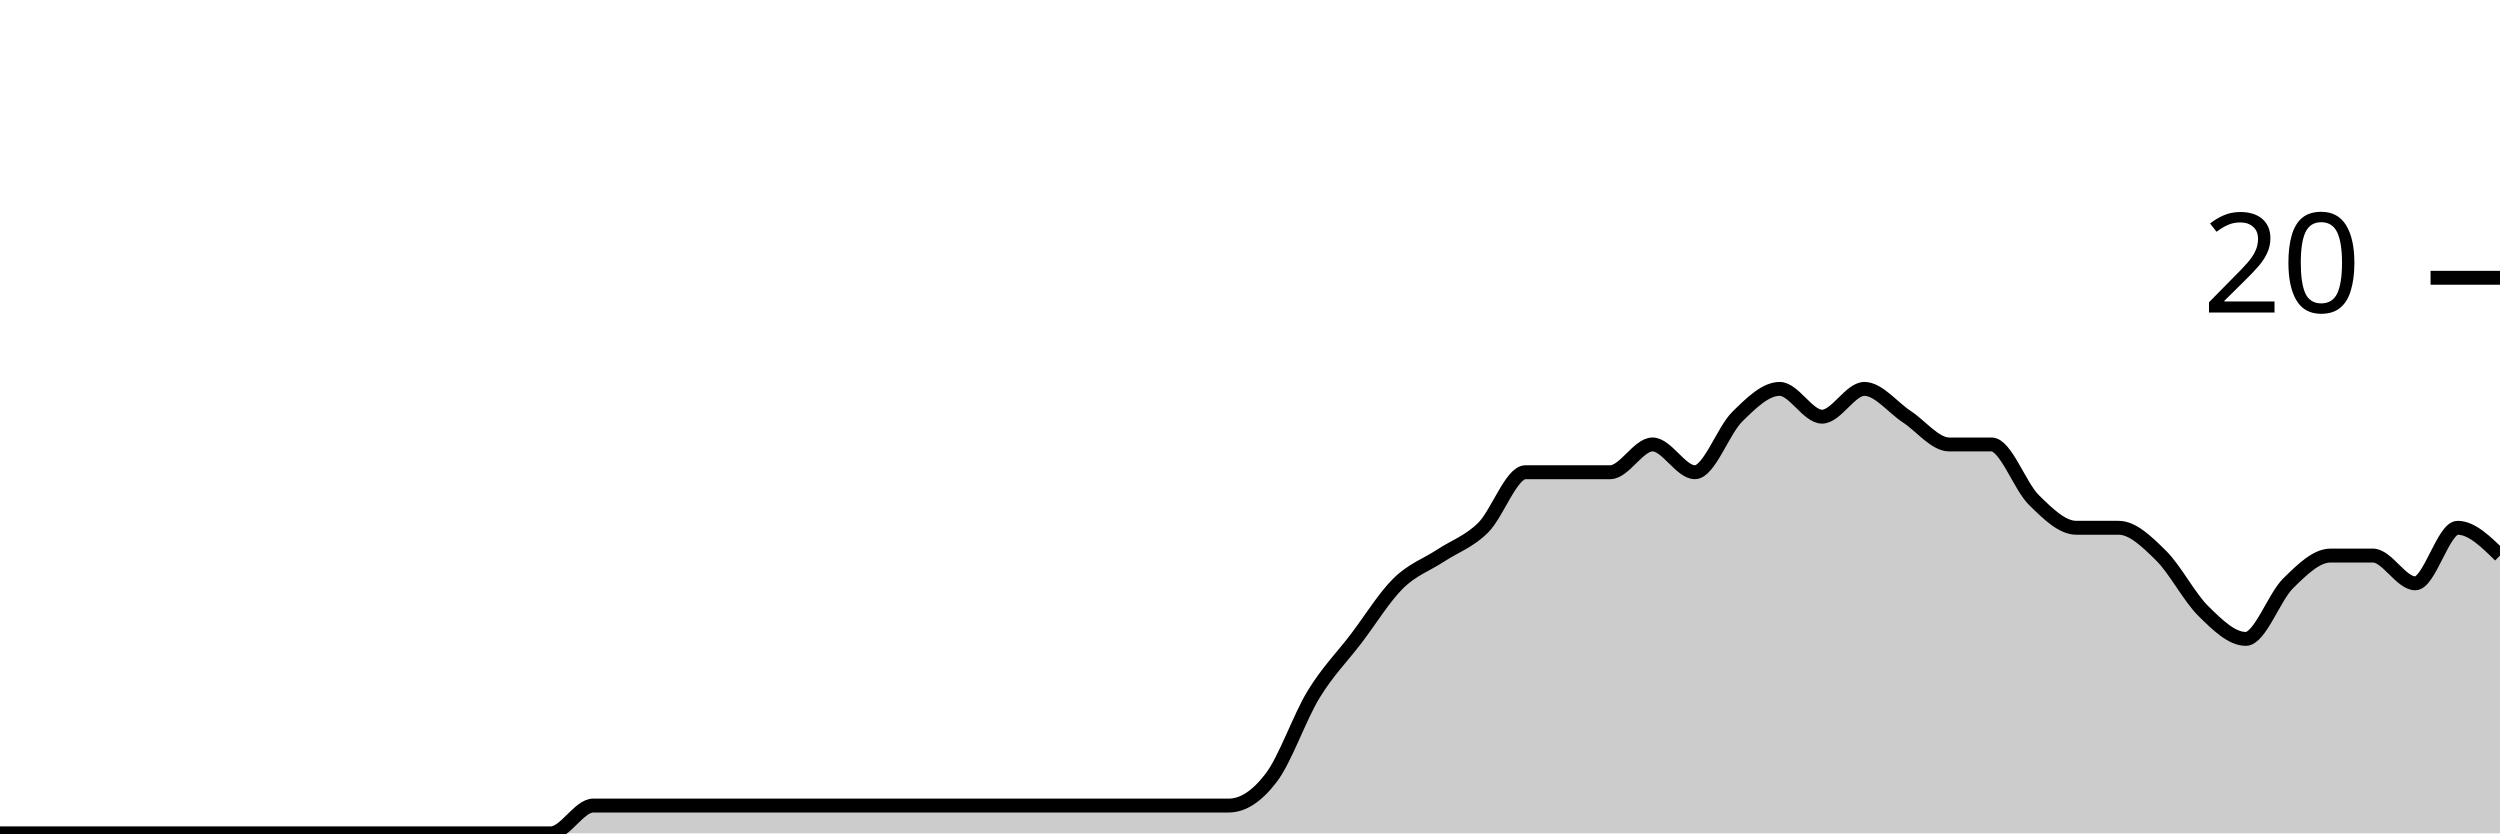
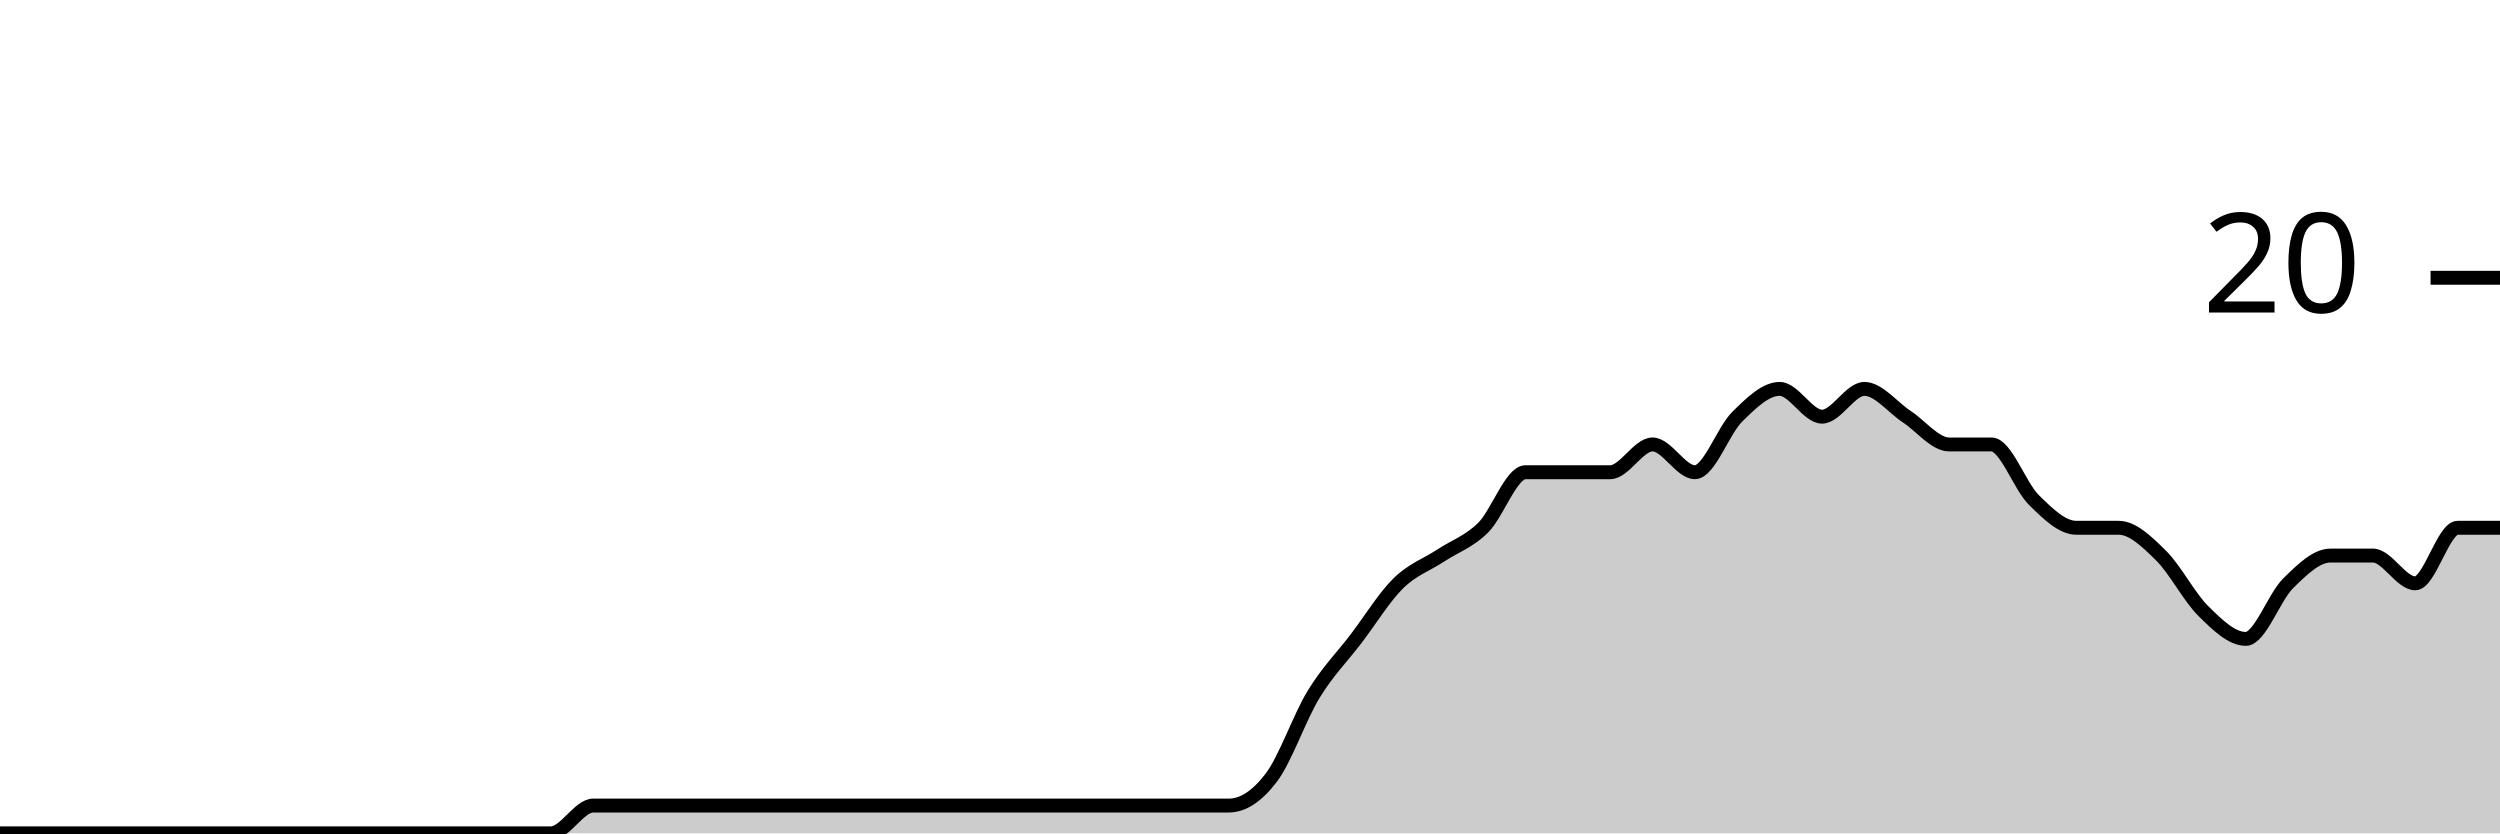
<svg xmlns="http://www.w3.org/2000/svg" viewBox="0 0 180 60">
  <g transform="translate(0,20)">
-     <path class="area" fill="rgba(0, 0, 0, 0.2)" d="M0,40C1.017,40,2.034,40,3.051,40C4.068,40,5.085,40,6.102,40C7.119,40,8.136,40,9.153,40C10.169,40,11.186,40,12.203,40C13.22,40,14.237,40,15.254,40C16.271,40,17.288,40,18.305,40C19.322,40,20.339,40,21.356,40C22.373,40,23.39,40,24.407,40C25.424,40,26.441,40,27.458,40C28.475,40,29.492,40,30.508,40C31.525,40,32.542,40,33.559,40C34.576,40,35.593,40,36.61,40C37.627,40,38.644,40,39.661,40C40.678,40,41.695,38,42.712,38C43.729,38,44.746,38,45.763,38C46.78,38,47.797,38,48.814,38C49.831,38,50.847,38,51.864,38C52.881,38,53.898,38,54.915,38C55.932,38,56.949,38,57.966,38C58.983,38,60,38,61.017,38C62.034,38,63.051,38,64.068,38C65.085,38,66.102,38,67.119,38C68.136,38,69.153,38,70.169,38C71.186,38,72.203,38,73.22,38C74.237,38,75.254,38,76.271,38C77.288,38,78.305,38,79.322,38C80.339,38,81.356,38,82.373,38C83.39,38,84.407,38,85.424,38C86.441,38,87.458,38,88.475,38C89.492,38,90.508,37.333,91.525,36C92.542,34.667,93.559,31.667,94.576,30C95.593,28.333,96.61,27.333,97.627,26C98.644,24.667,99.661,23,100.678,22C101.695,21,102.712,20.667,103.729,20C104.746,19.333,105.763,19,106.78,18C107.797,17,108.814,14,109.831,14C110.847,14,111.864,14,112.881,14C113.898,14,114.915,14,115.932,14C116.949,14,117.966,12,118.983,12C120,12,121.017,14,122.034,14C123.051,14,124.068,11,125.085,10C126.102,9,127.119,8,128.136,8C129.153,8,130.169,10,131.186,10C132.203,10,133.22,8,134.237,8C135.254,8,136.271,9.333,137.288,10C138.305,10.667,139.322,12,140.339,12C141.356,12,142.373,12,143.39,12C144.407,12,145.424,15,146.441,16C147.458,17,148.475,18,149.492,18C150.508,18,151.525,18,152.542,18C153.559,18,154.576,19,155.593,20C156.61,21,157.627,23,158.644,24C159.661,25,160.678,26,161.695,26C162.712,26,163.729,23,164.746,22C165.763,21,166.78,20,167.797,20C168.814,20,169.831,20,170.847,20C171.864,20,172.881,22,173.898,22C174.915,22,175.932,18,176.949,18C177.966,18,178.983,19,180,20L180,40C178.983,40,177.966,40,176.949,40C175.932,40,174.915,40,173.898,40C172.881,40,171.864,40,170.847,40C169.831,40,168.814,40,167.797,40C166.78,40,165.763,40,164.746,40C163.729,40,162.712,40,161.695,40C160.678,40,159.661,40,158.644,40C157.627,40,156.61,40,155.593,40C154.576,40,153.559,40,152.542,40C151.525,40,150.508,40,149.492,40C148.475,40,147.458,40,146.441,40C145.424,40,144.407,40,143.39,40C142.373,40,141.356,40,140.339,40C139.322,40,138.305,40,137.288,40C136.271,40,135.254,40,134.237,40C133.22,40,132.203,40,131.186,40C130.169,40,129.153,40,128.136,40C127.119,40,126.102,40,125.085,40C124.068,40,123.051,40,122.034,40C121.017,40,120,40,118.983,40C117.966,40,116.949,40,115.932,40C114.915,40,113.898,40,112.881,40C111.864,40,110.847,40,109.831,40C108.814,40,107.797,40,106.78,40C105.763,40,104.746,40,103.729,40C102.712,40,101.695,40,100.678,40C99.661,40,98.644,40,97.627,40C96.61,40,95.593,40,94.576,40C93.559,40,92.542,40,91.525,40C90.508,40,89.492,40,88.475,40C87.458,40,86.441,40,85.424,40C84.407,40,83.39,40,82.373,40C81.356,40,80.339,40,79.322,40C78.305,40,77.288,40,76.271,40C75.254,40,74.237,40,73.22,40C72.203,40,71.186,40,70.169,40C69.153,40,68.136,40,67.119,40C66.102,40,65.085,40,64.068,40C63.051,40,62.034,40,61.017,40C60,40,58.983,40,57.966,40C56.949,40,55.932,40,54.915,40C53.898,40,52.881,40,51.864,40C50.847,40,49.831,40,48.814,40C47.797,40,46.78,40,45.763,40C44.746,40,43.729,40,42.712,40C41.695,40,40.678,40,39.661,40C38.644,40,37.627,40,36.61,40C35.593,40,34.576,40,33.559,40C32.542,40,31.525,40,30.508,40C29.492,40,28.475,40,27.458,40C26.441,40,25.424,40,24.407,40C23.39,40,22.373,40,21.356,40C20.339,40,19.322,40,18.305,40C17.288,40,16.271,40,15.254,40C14.237,40,13.22,40,12.203,40C11.186,40,10.169,40,9.153,40C8.136,40,7.119,40,6.102,40C5.085,40,4.068,40,3.051,40C2.034,40,1.017,40,0,40Z" />
-     <path class="line" stroke="black" fill="none" d="M0,40C1.017,40,2.034,40,3.051,40C4.068,40,5.085,40,6.102,40C7.119,40,8.136,40,9.153,40C10.169,40,11.186,40,12.203,40C13.22,40,14.237,40,15.254,40C16.271,40,17.288,40,18.305,40C19.322,40,20.339,40,21.356,40C22.373,40,23.39,40,24.407,40C25.424,40,26.441,40,27.458,40C28.475,40,29.492,40,30.508,40C31.525,40,32.542,40,33.559,40C34.576,40,35.593,40,36.61,40C37.627,40,38.644,40,39.661,40C40.678,40,41.695,38,42.712,38C43.729,38,44.746,38,45.763,38C46.78,38,47.797,38,48.814,38C49.831,38,50.847,38,51.864,38C52.881,38,53.898,38,54.915,38C55.932,38,56.949,38,57.966,38C58.983,38,60,38,61.017,38C62.034,38,63.051,38,64.068,38C65.085,38,66.102,38,67.119,38C68.136,38,69.153,38,70.169,38C71.186,38,72.203,38,73.22,38C74.237,38,75.254,38,76.271,38C77.288,38,78.305,38,79.322,38C80.339,38,81.356,38,82.373,38C83.39,38,84.407,38,85.424,38C86.441,38,87.458,38,88.475,38C89.492,38,90.508,37.333,91.525,36C92.542,34.667,93.559,31.667,94.576,30C95.593,28.333,96.61,27.333,97.627,26C98.644,24.667,99.661,23,100.678,22C101.695,21,102.712,20.667,103.729,20C104.746,19.333,105.763,19,106.78,18C107.797,17,108.814,14,109.831,14C110.847,14,111.864,14,112.881,14C113.898,14,114.915,14,115.932,14C116.949,14,117.966,12,118.983,12C120,12,121.017,14,122.034,14C123.051,14,124.068,11,125.085,10C126.102,9,127.119,8,128.136,8C129.153,8,130.169,10,131.186,10C132.203,10,133.22,8,134.237,8C135.254,8,136.271,9.333,137.288,10C138.305,10.667,139.322,12,140.339,12C141.356,12,142.373,12,143.39,12C144.407,12,145.424,15,146.441,16C147.458,17,148.475,18,149.492,18C150.508,18,151.525,18,152.542,18C153.559,18,154.576,19,155.593,20C156.61,21,157.627,23,158.644,24C159.661,25,160.678,26,161.695,26C162.712,26,163.729,23,164.746,22C165.763,21,166.78,20,167.797,20C168.814,20,169.831,20,170.847,20C171.864,20,172.881,22,173.898,22C174.915,22,175.932,18,176.949,18C177.966,18,178.983,19,180,20" />
+     <path class="area" fill="rgba(0, 0, 0, 0.2)" d="M0,40C1.017,40,2.034,40,3.051,40C4.068,40,5.085,40,6.102,40C7.119,40,8.136,40,9.153,40C10.169,40,11.186,40,12.203,40C13.22,40,14.237,40,15.254,40C16.271,40,17.288,40,18.305,40C19.322,40,20.339,40,21.356,40C22.373,40,23.39,40,24.407,40C25.424,40,26.441,40,27.458,40C28.475,40,29.492,40,30.508,40C31.525,40,32.542,40,33.559,40C34.576,40,35.593,40,36.61,40C37.627,40,38.644,40,39.661,40C40.678,40,41.695,38,42.712,38C43.729,38,44.746,38,45.763,38C46.78,38,47.797,38,48.814,38C49.831,38,50.847,38,51.864,38C52.881,38,53.898,38,54.915,38C55.932,38,56.949,38,57.966,38C58.983,38,60,38,61.017,38C62.034,38,63.051,38,64.068,38C65.085,38,66.102,38,67.119,38C68.136,38,69.153,38,70.169,38C71.186,38,72.203,38,73.22,38C74.237,38,75.254,38,76.271,38C77.288,38,78.305,38,79.322,38C80.339,38,81.356,38,82.373,38C83.39,38,84.407,38,85.424,38C86.441,38,87.458,38,88.475,38C89.492,38,90.508,37.333,91.525,36C92.542,34.667,93.559,31.667,94.576,30C95.593,28.333,96.61,27.333,97.627,26C98.644,24.667,99.661,23,100.678,22C101.695,21,102.712,20.667,103.729,20C104.746,19.333,105.763,19,106.78,18C107.797,17,108.814,14,109.831,14C110.847,14,111.864,14,112.881,14C113.898,14,114.915,14,115.932,14C116.949,14,117.966,12,118.983,12C120,12,121.017,14,122.034,14C123.051,14,124.068,11,125.085,10C126.102,9,127.119,8,128.136,8C129.153,8,130.169,10,131.186,10C132.203,10,133.22,8,134.237,8C135.254,8,136.271,9.333,137.288,10C138.305,10.667,139.322,12,140.339,12C141.356,12,142.373,12,143.39,12C144.407,12,145.424,15,146.441,16C147.458,17,148.475,18,149.492,18C150.508,18,151.525,18,152.542,18C153.559,18,154.576,19,155.593,20C156.61,21,157.627,23,158.644,24C159.661,25,160.678,26,161.695,26C162.712,26,163.729,23,164.746,22C165.763,21,166.78,20,167.797,20C168.814,20,169.831,20,170.847,20C171.864,20,172.881,22,173.898,22C174.915,22,175.932,18,176.949,18C177.966,18,178.983,18,180,18L180,40C178.983,40,177.966,40,176.949,40C175.932,40,174.915,40,173.898,40C172.881,40,171.864,40,170.847,40C169.831,40,168.814,40,167.797,40C166.78,40,165.763,40,164.746,40C163.729,40,162.712,40,161.695,40C160.678,40,159.661,40,158.644,40C157.627,40,156.61,40,155.593,40C154.576,40,153.559,40,152.542,40C151.525,40,150.508,40,149.492,40C148.475,40,147.458,40,146.441,40C145.424,40,144.407,40,143.39,40C142.373,40,141.356,40,140.339,40C139.322,40,138.305,40,137.288,40C136.271,40,135.254,40,134.237,40C133.22,40,132.203,40,131.186,40C130.169,40,129.153,40,128.136,40C127.119,40,126.102,40,125.085,40C124.068,40,123.051,40,122.034,40C121.017,40,120,40,118.983,40C117.966,40,116.949,40,115.932,40C114.915,40,113.898,40,112.881,40C111.864,40,110.847,40,109.831,40C108.814,40,107.797,40,106.78,40C105.763,40,104.746,40,103.729,40C102.712,40,101.695,40,100.678,40C99.661,40,98.644,40,97.627,40C96.61,40,95.593,40,94.576,40C93.559,40,92.542,40,91.525,40C90.508,40,89.492,40,88.475,40C87.458,40,86.441,40,85.424,40C84.407,40,83.39,40,82.373,40C81.356,40,80.339,40,79.322,40C78.305,40,77.288,40,76.271,40C75.254,40,74.237,40,73.22,40C72.203,40,71.186,40,70.169,40C69.153,40,68.136,40,67.119,40C66.102,40,65.085,40,64.068,40C63.051,40,62.034,40,61.017,40C60,40,58.983,40,57.966,40C56.949,40,55.932,40,54.915,40C53.898,40,52.881,40,51.864,40C50.847,40,49.831,40,48.814,40C47.797,40,46.78,40,45.763,40C44.746,40,43.729,40,42.712,40C41.695,40,40.678,40,39.661,40C38.644,40,37.627,40,36.61,40C35.593,40,34.576,40,33.559,40C32.542,40,31.525,40,30.508,40C29.492,40,28.475,40,27.458,40C26.441,40,25.424,40,24.407,40C23.39,40,22.373,40,21.356,40C20.339,40,19.322,40,18.305,40C17.288,40,16.271,40,15.254,40C14.237,40,13.22,40,12.203,40C11.186,40,10.169,40,9.153,40C8.136,40,7.119,40,6.102,40C5.085,40,4.068,40,3.051,40C2.034,40,1.017,40,0,40Z" />
+     <path class="line" stroke="black" fill="none" d="M0,40C1.017,40,2.034,40,3.051,40C4.068,40,5.085,40,6.102,40C7.119,40,8.136,40,9.153,40C10.169,40,11.186,40,12.203,40C13.22,40,14.237,40,15.254,40C16.271,40,17.288,40,18.305,40C19.322,40,20.339,40,21.356,40C22.373,40,23.39,40,24.407,40C25.424,40,26.441,40,27.458,40C28.475,40,29.492,40,30.508,40C31.525,40,32.542,40,33.559,40C34.576,40,35.593,40,36.61,40C37.627,40,38.644,40,39.661,40C40.678,40,41.695,38,42.712,38C43.729,38,44.746,38,45.763,38C46.78,38,47.797,38,48.814,38C49.831,38,50.847,38,51.864,38C52.881,38,53.898,38,54.915,38C55.932,38,56.949,38,57.966,38C58.983,38,60,38,61.017,38C62.034,38,63.051,38,64.068,38C65.085,38,66.102,38,67.119,38C68.136,38,69.153,38,70.169,38C71.186,38,72.203,38,73.22,38C74.237,38,75.254,38,76.271,38C77.288,38,78.305,38,79.322,38C80.339,38,81.356,38,82.373,38C83.39,38,84.407,38,85.424,38C86.441,38,87.458,38,88.475,38C89.492,38,90.508,37.333,91.525,36C92.542,34.667,93.559,31.667,94.576,30C95.593,28.333,96.61,27.333,97.627,26C98.644,24.667,99.661,23,100.678,22C101.695,21,102.712,20.667,103.729,20C104.746,19.333,105.763,19,106.78,18C107.797,17,108.814,14,109.831,14C110.847,14,111.864,14,112.881,14C113.898,14,114.915,14,115.932,14C116.949,14,117.966,12,118.983,12C120,12,121.017,14,122.034,14C123.051,14,124.068,11,125.085,10C126.102,9,127.119,8,128.136,8C129.153,8,130.169,10,131.186,10C132.203,10,133.22,8,134.237,8C135.254,8,136.271,9.333,137.288,10C138.305,10.667,139.322,12,140.339,12C141.356,12,142.373,12,143.39,12C144.407,12,145.424,15,146.441,16C147.458,17,148.475,18,149.492,18C150.508,18,151.525,18,152.542,18C153.559,18,154.576,19,155.593,20C156.61,21,157.627,23,158.644,24C159.661,25,160.678,26,161.695,26C162.712,26,163.729,23,164.746,22C165.763,21,166.78,20,167.797,20C168.814,20,169.831,20,170.847,20C171.864,20,172.881,22,173.898,22C174.915,22,175.932,18,176.949,18C177.966,18,178.983,18,180,18" />
    <path class="axis-ceiling" stroke-width="1" stroke="black" fill="none" d="M175,0L180,0" />
    <text class="axis-ceiling-label" font-family="sans-serif" text-anchor="end" font-size="10px" x="170" y="2.5">20</text>
  </g>
</svg>
